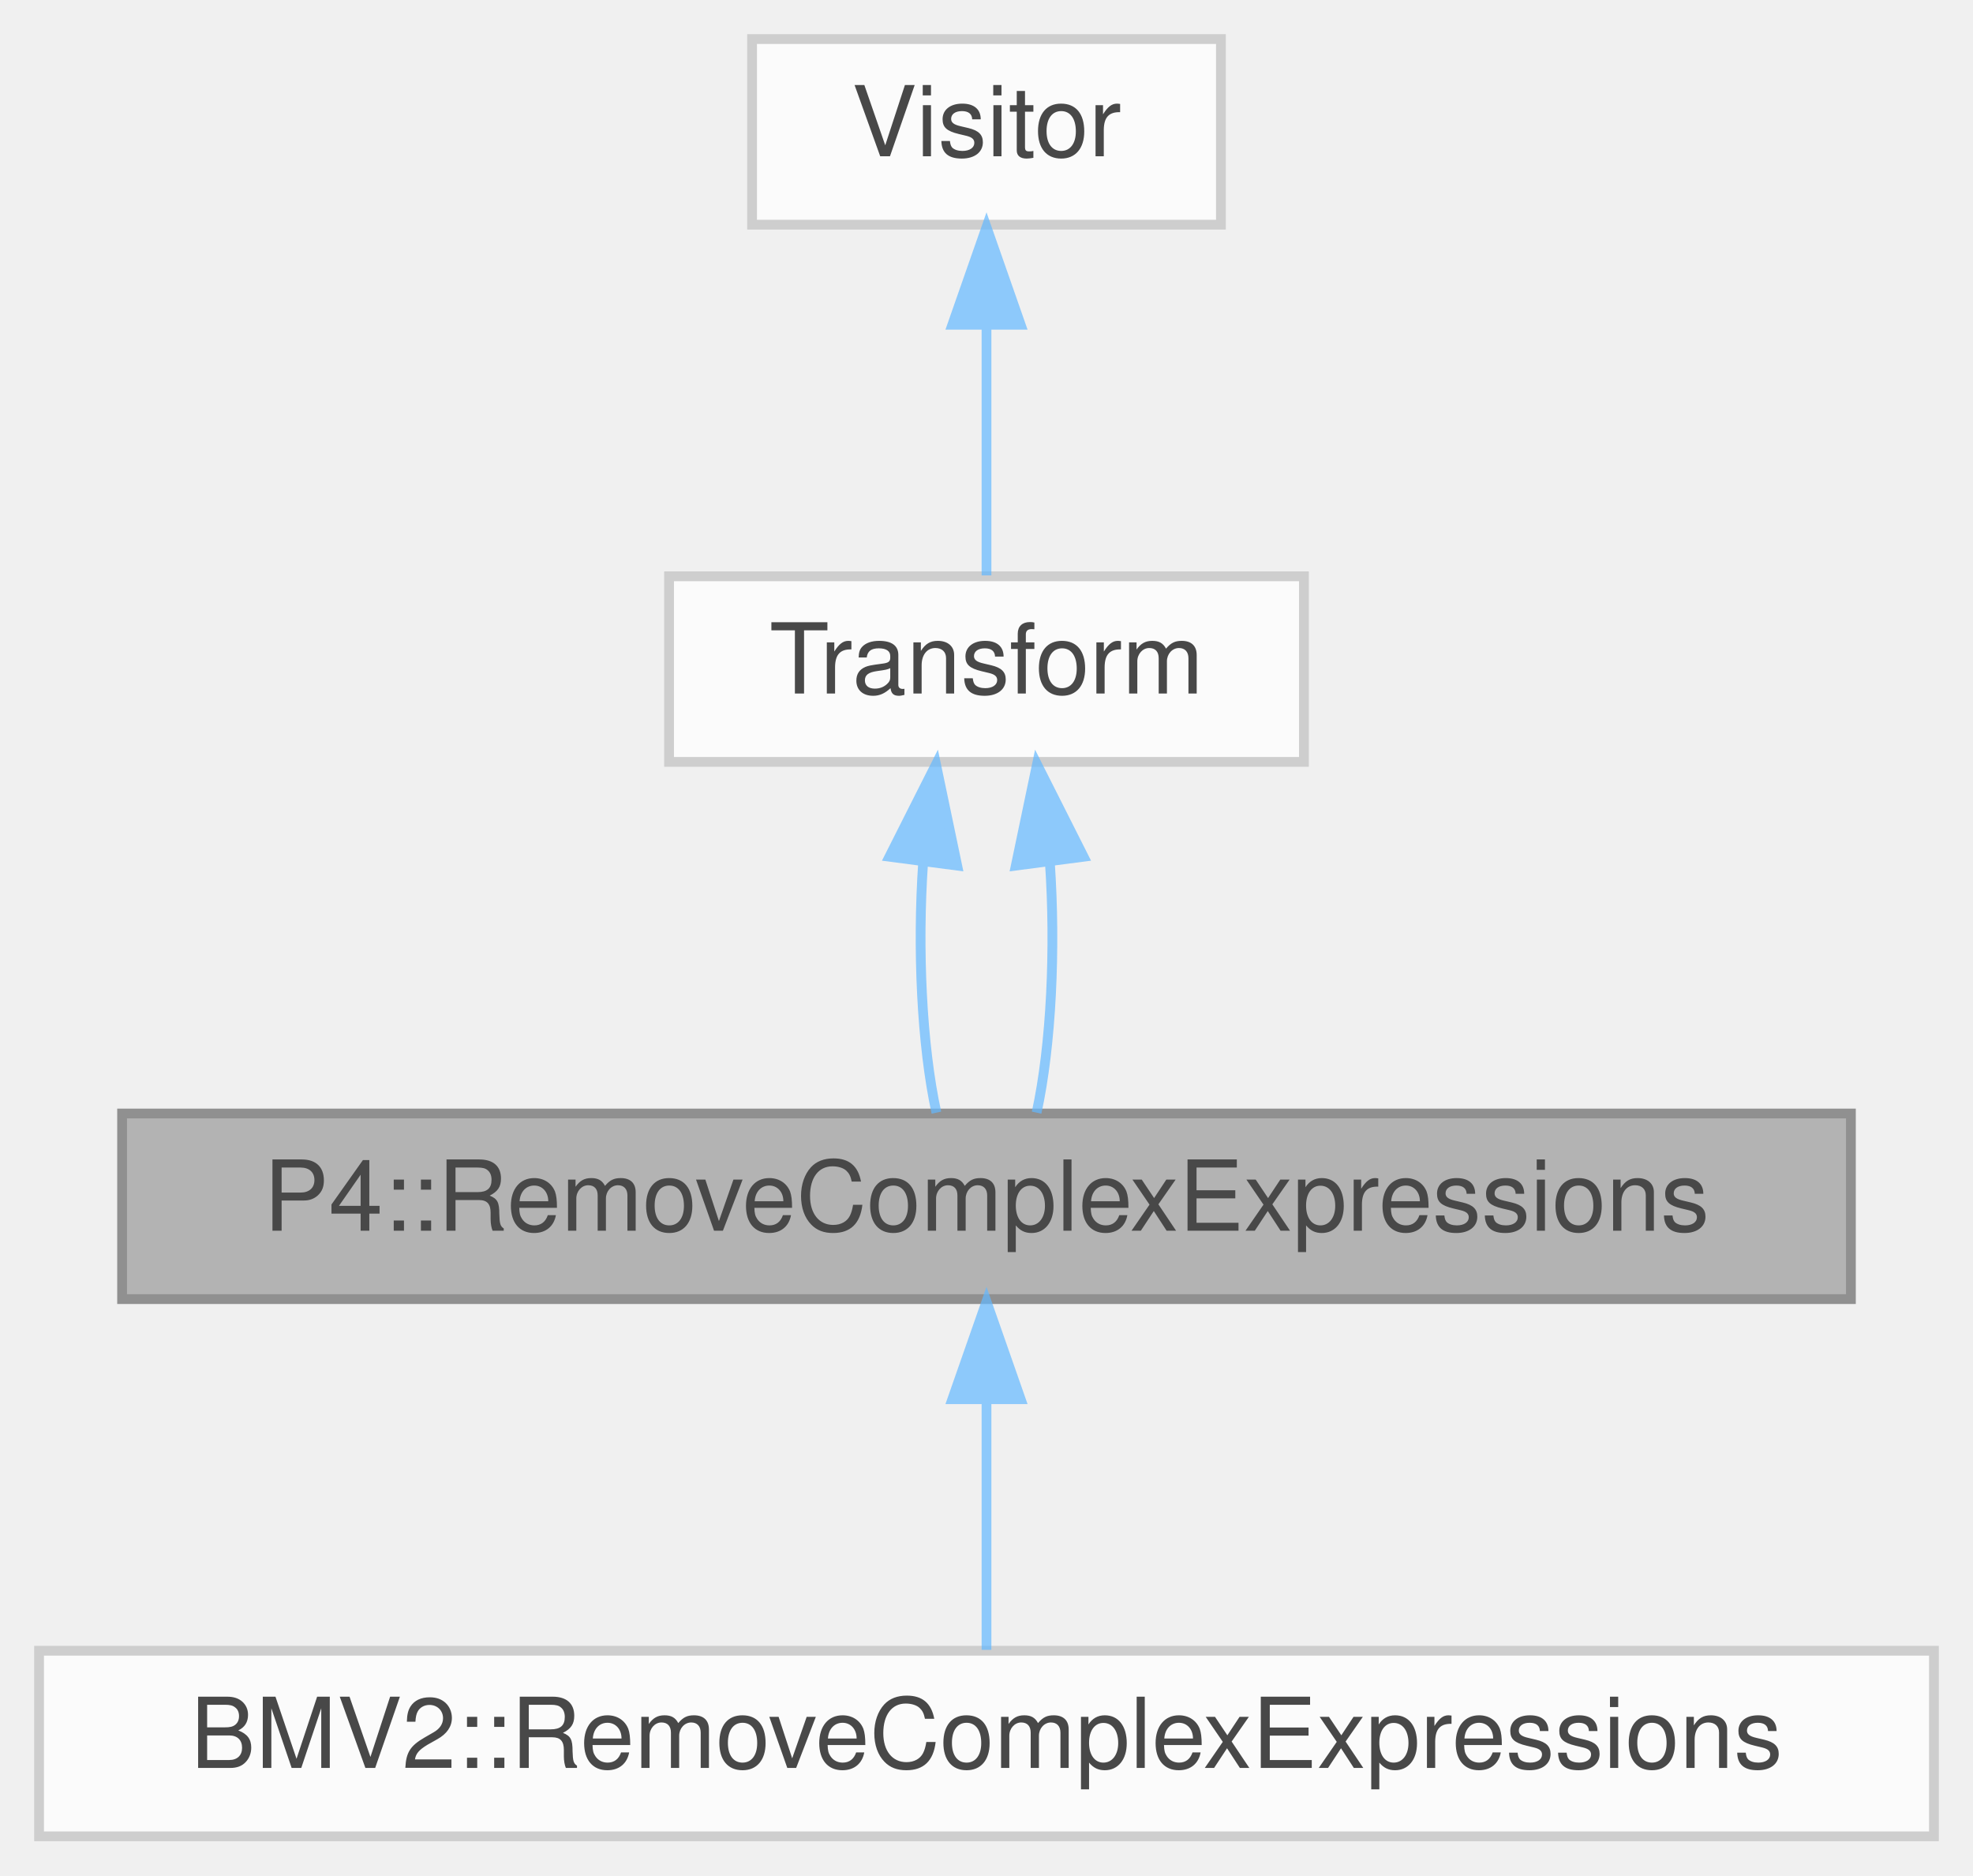
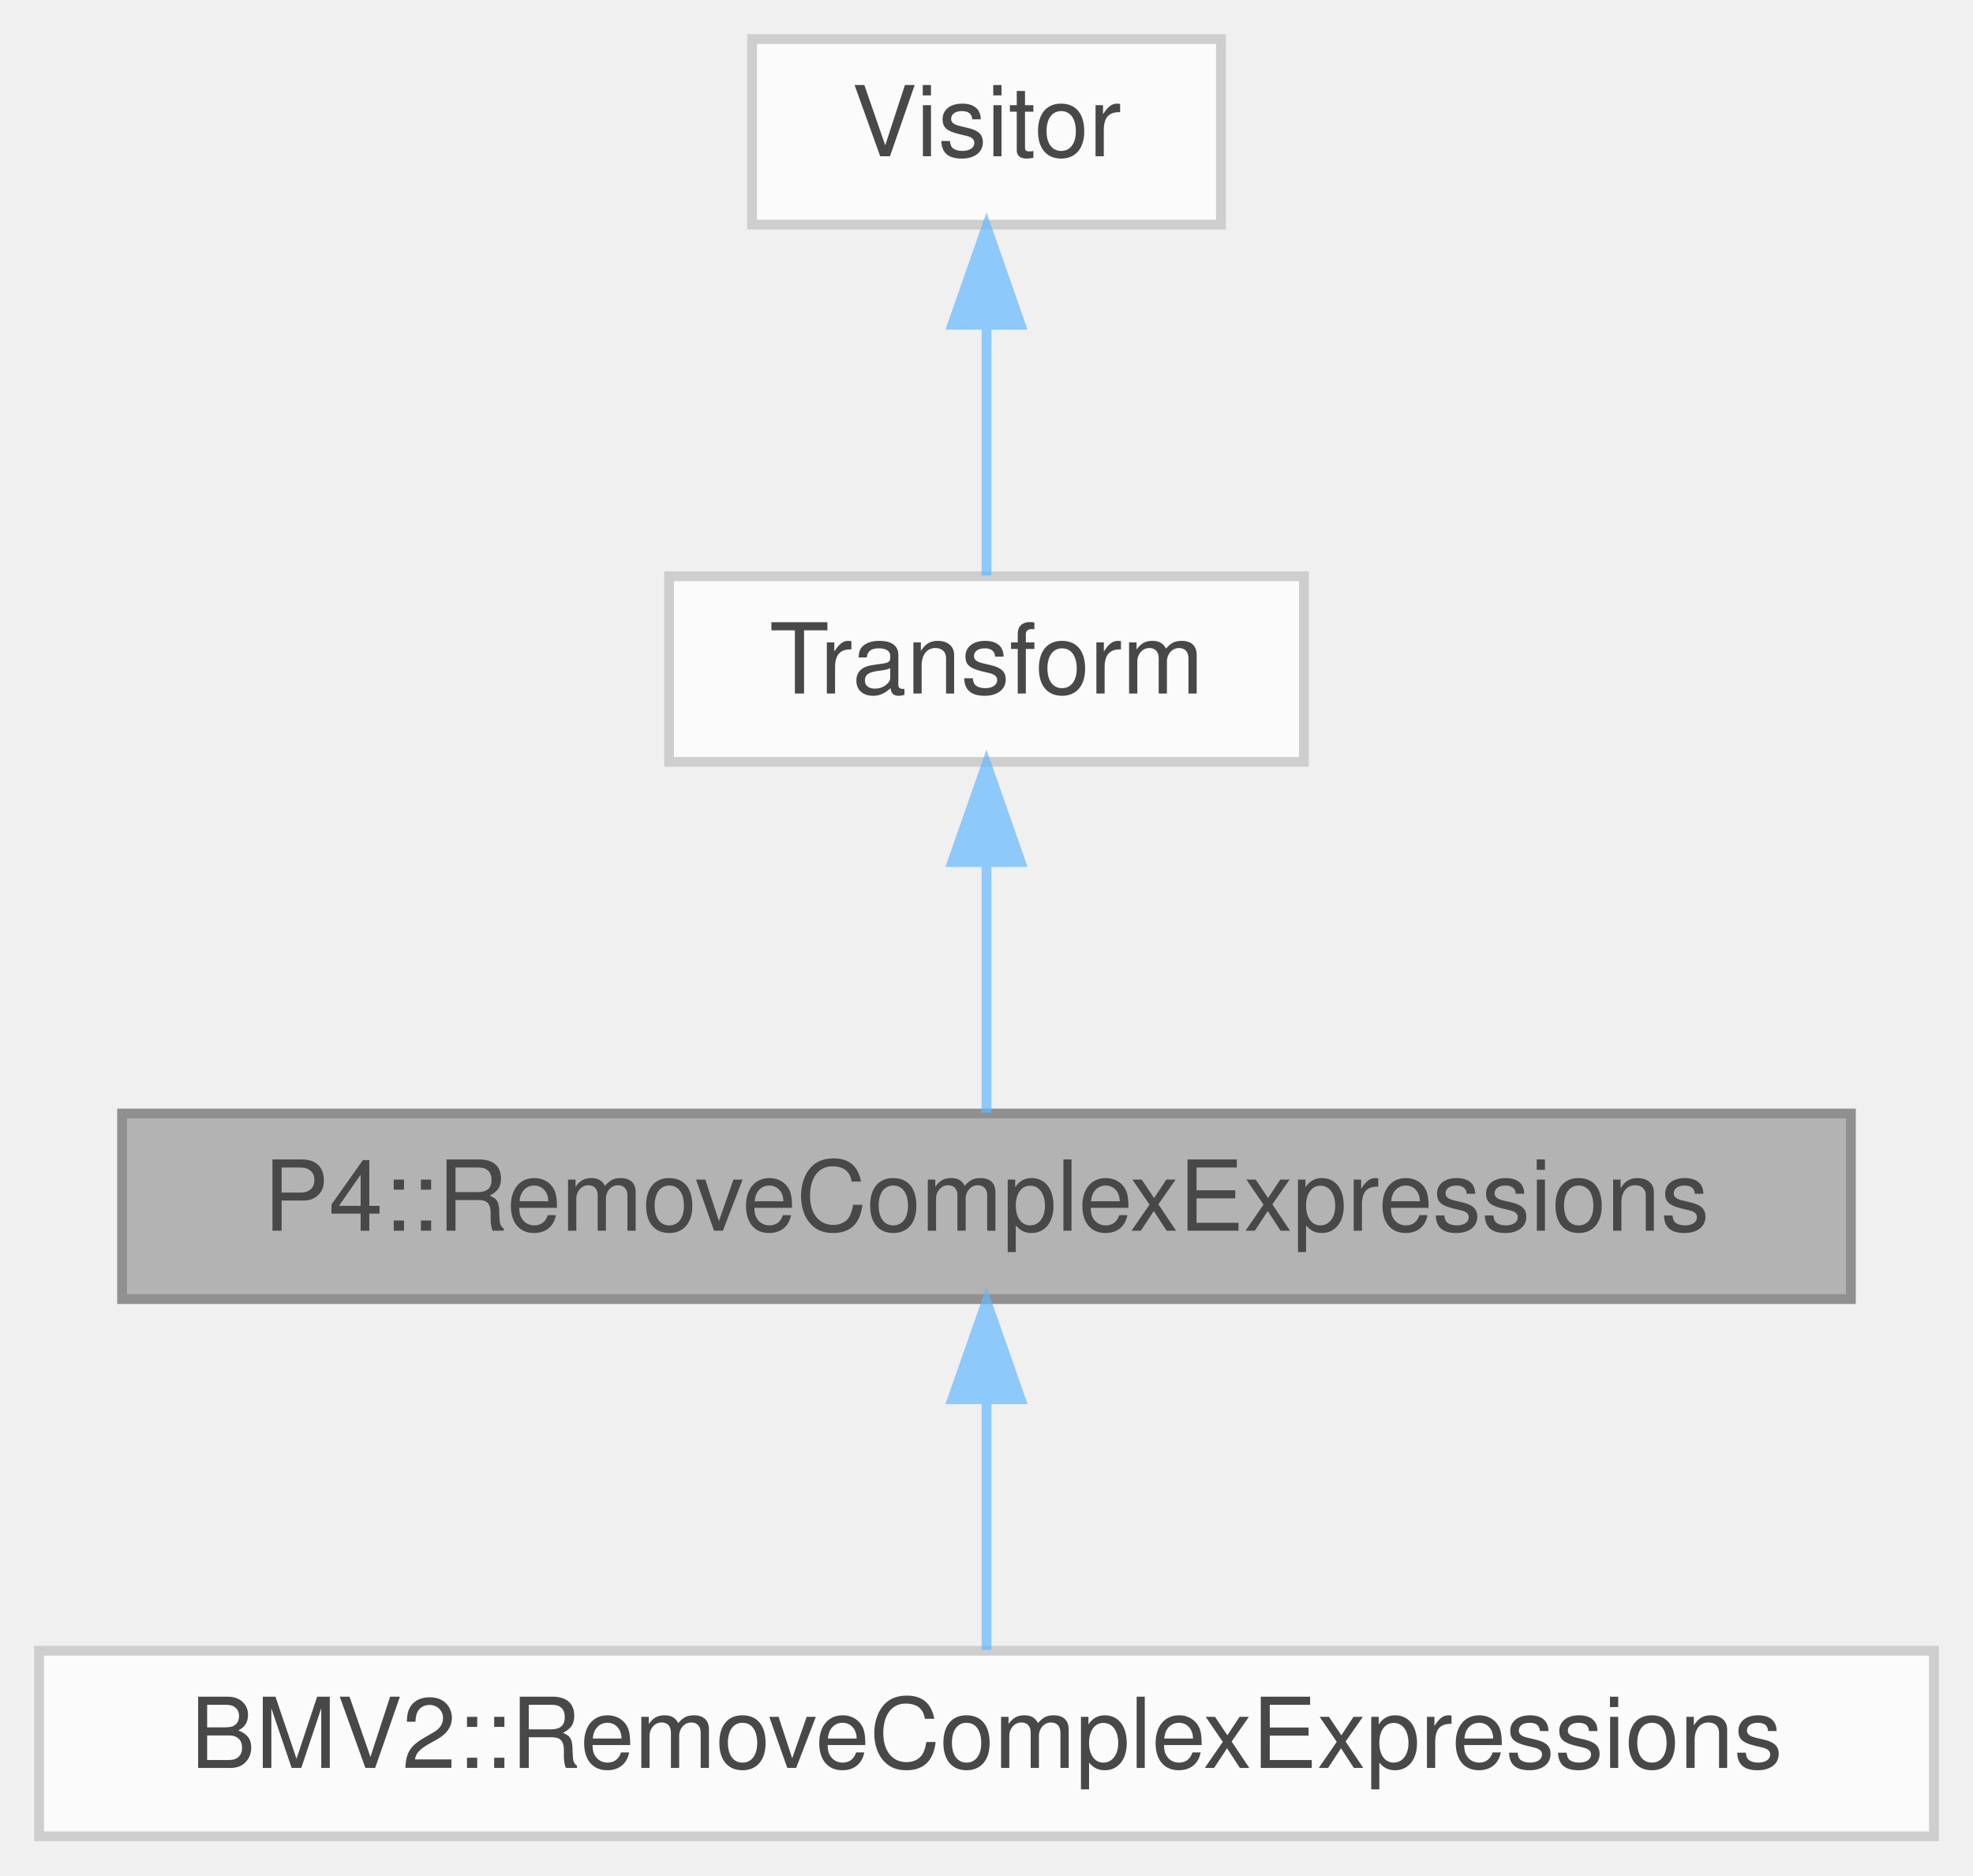
<svg xmlns="http://www.w3.org/2000/svg" xmlns:xlink="http://www.w3.org/1999/xlink" width="202pt" height="192pt" viewBox="0.00 0.00 202.00 192.00">
  <svg id="main" version="1.1" xml:space="preserve">
    <style type="text/css">
.node, .edge {opacity: 0.7;}
.node.selected, .edge.selected {opacity: 1;}
.edge:hover path { stroke: red; }
.edge:hover polygon { stroke: red; fill: red; }
</style>
    <svg id="graph" class="graph">
      <g id="graph0" class="graph" transform="scale(1 1) rotate(0) translate(4 188)">
        <g id="Node000001" class="node">
          <g id="a_Node000001">
            <a xlink:title=" ">
              <polygon fill="#999999" stroke="#666666" points="185.5,-74 8.5,-74 8.5,-55 185.5,-55 185.5,-74" />
              <text text-anchor="middle" x="97" y="-62" font-family="Helvetica,sans-Serif" font-size="10.00">P4::RemoveComplexExpressions</text>
            </a>
          </g>
        </g>
        <g id="Node000004" class="node">
          <g id="a_Node000004">
            <a xlink:href="class_b_m_v2_1_1_remove_complex_expressions.html" target="_top" xlink:title=" ">
              <polygon fill="white" stroke="#bfbfbf" points="194,-19 0,-19 0,0 194,0 194,-19" />
              <text text-anchor="middle" x="97" y="-7" font-family="Helvetica,sans-Serif" font-size="10.00">BMV2::RemoveComplexExpressions</text>
            </a>
          </g>
        </g>
-         <g id="edge4_Node000001_Node000004" class="edge">
-           <g id="a_edge4_Node000001_Node000004">
+         <g id="edge3_Node000001_Node000004" class="edge">
+           <g id="a_edge3_Node000001_Node000004">
            <a xlink:title=" ">
              <path fill="none" stroke="#63b8ff" d="M97,-44.66C97,-35.93 97,-25.99 97,-19.09" />
              <polygon fill="#63b8ff" stroke="#63b8ff" points="93.5,-44.75 97,-54.75 100.5,-44.75 93.5,-44.75" />
            </a>
          </g>
        </g>
        <g id="Node000002" class="node">
          <g id="a_Node000002">
            <a xlink:href="class_transform.html" target="_top" xlink:title=" ">
              <polygon fill="white" stroke="#bfbfbf" points="129.5,-129 64.5,-129 64.5,-110 129.5,-110 129.5,-129" />
              <text text-anchor="middle" x="97" y="-117" font-family="Helvetica,sans-Serif" font-size="10.00">Transform</text>
            </a>
          </g>
        </g>
        <g id="edge1_Node000001_Node000002" class="edge">
          <g id="a_edge1_Node000001_Node000002">
            <a xlink:title=" ">
-               <path fill="none" stroke="#63b8ff" d="M90.51,-99.66C89.91,-90.93 90.36,-80.99 91.87,-74.09" />
-               <polygon fill="#63b8ff" stroke="#63b8ff" points="87.06,-100.29 91.83,-109.75 94,-99.38 87.06,-100.29" />
-             </a>
-           </g>
-         </g>
-         <g id="edge3_Node000001_Node000002" class="edge">
-           <g id="a_edge3_Node000001_Node000002">
-             <a xlink:title=" ">
-               <path fill="none" stroke="#63b8ff" d="M103.49,-99.66C104.09,-90.93 103.64,-80.99 102.13,-74.09" />
-               <polygon fill="#63b8ff" stroke="#63b8ff" points="100,-99.38 102.17,-109.75 106.94,-100.29 100,-99.38" />
+               <path fill="none" stroke="#63b8ff" d="M97,-99.66C97,-90.93 97,-80.99 97,-74.09" />
+               <polygon fill="#63b8ff" stroke="#63b8ff" points="93.5,-99.75 97,-109.75 100.5,-99.75 93.5,-99.75" />
            </a>
          </g>
        </g>
        <g id="Node000003" class="node">
          <g id="a_Node000003">
            <a xlink:href="class_visitor.html" target="_top" xlink:title=" ">
              <polygon fill="white" stroke="#bfbfbf" points="121,-184 73,-184 73,-165 121,-165 121,-184" />
              <text text-anchor="middle" x="97" y="-172" font-family="Helvetica,sans-Serif" font-size="10.00">Visitor</text>
            </a>
          </g>
        </g>
        <g id="edge2_Node000002_Node000003" class="edge">
          <g id="a_edge2_Node000002_Node000003">
            <a xlink:title=" ">
              <path fill="none" stroke="#63b8ff" d="M97,-154.66C97,-145.93 97,-135.99 97,-129.09" />
              <polygon fill="#63b8ff" stroke="#63b8ff" points="93.5,-154.75 97,-164.75 100.5,-154.75 93.5,-154.75" />
            </a>
          </g>
        </g>
      </g>
    </svg>
  </svg>
  <style type="text/css">

[data-mouse-over-selected='false'] { opacity: 0.7; }
[data-mouse-over-selected='true']  { opacity: 1.0; }

</style>
</svg>
